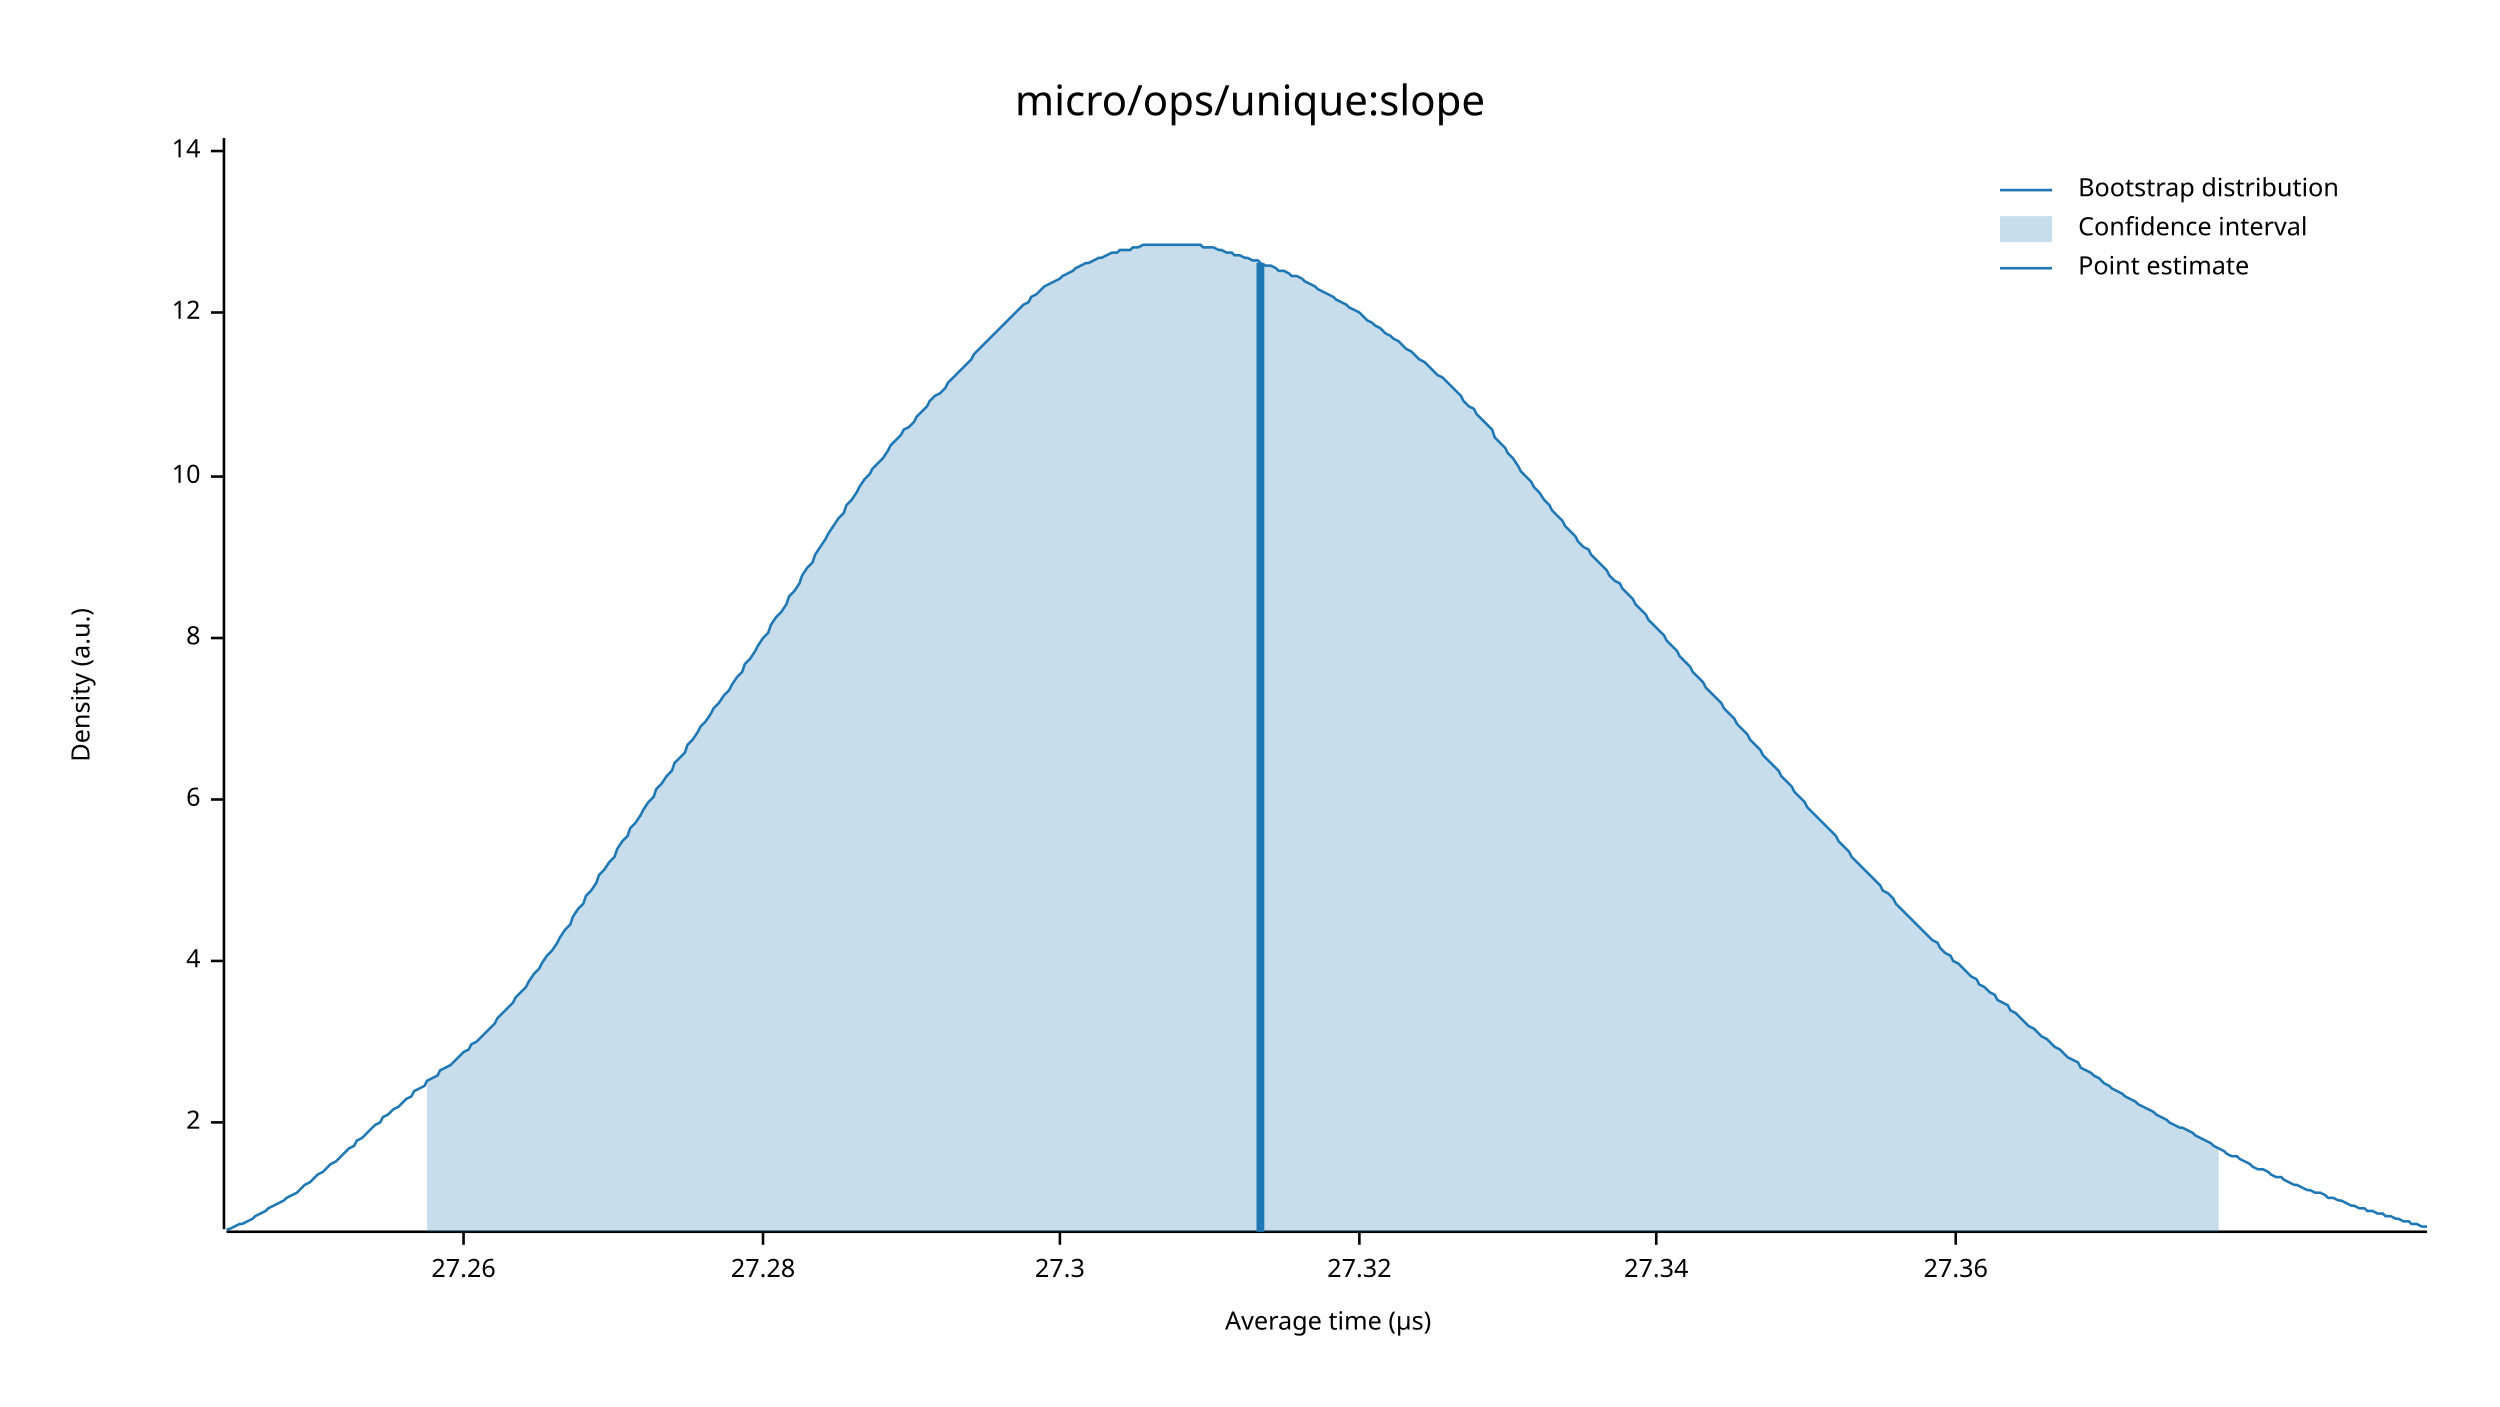
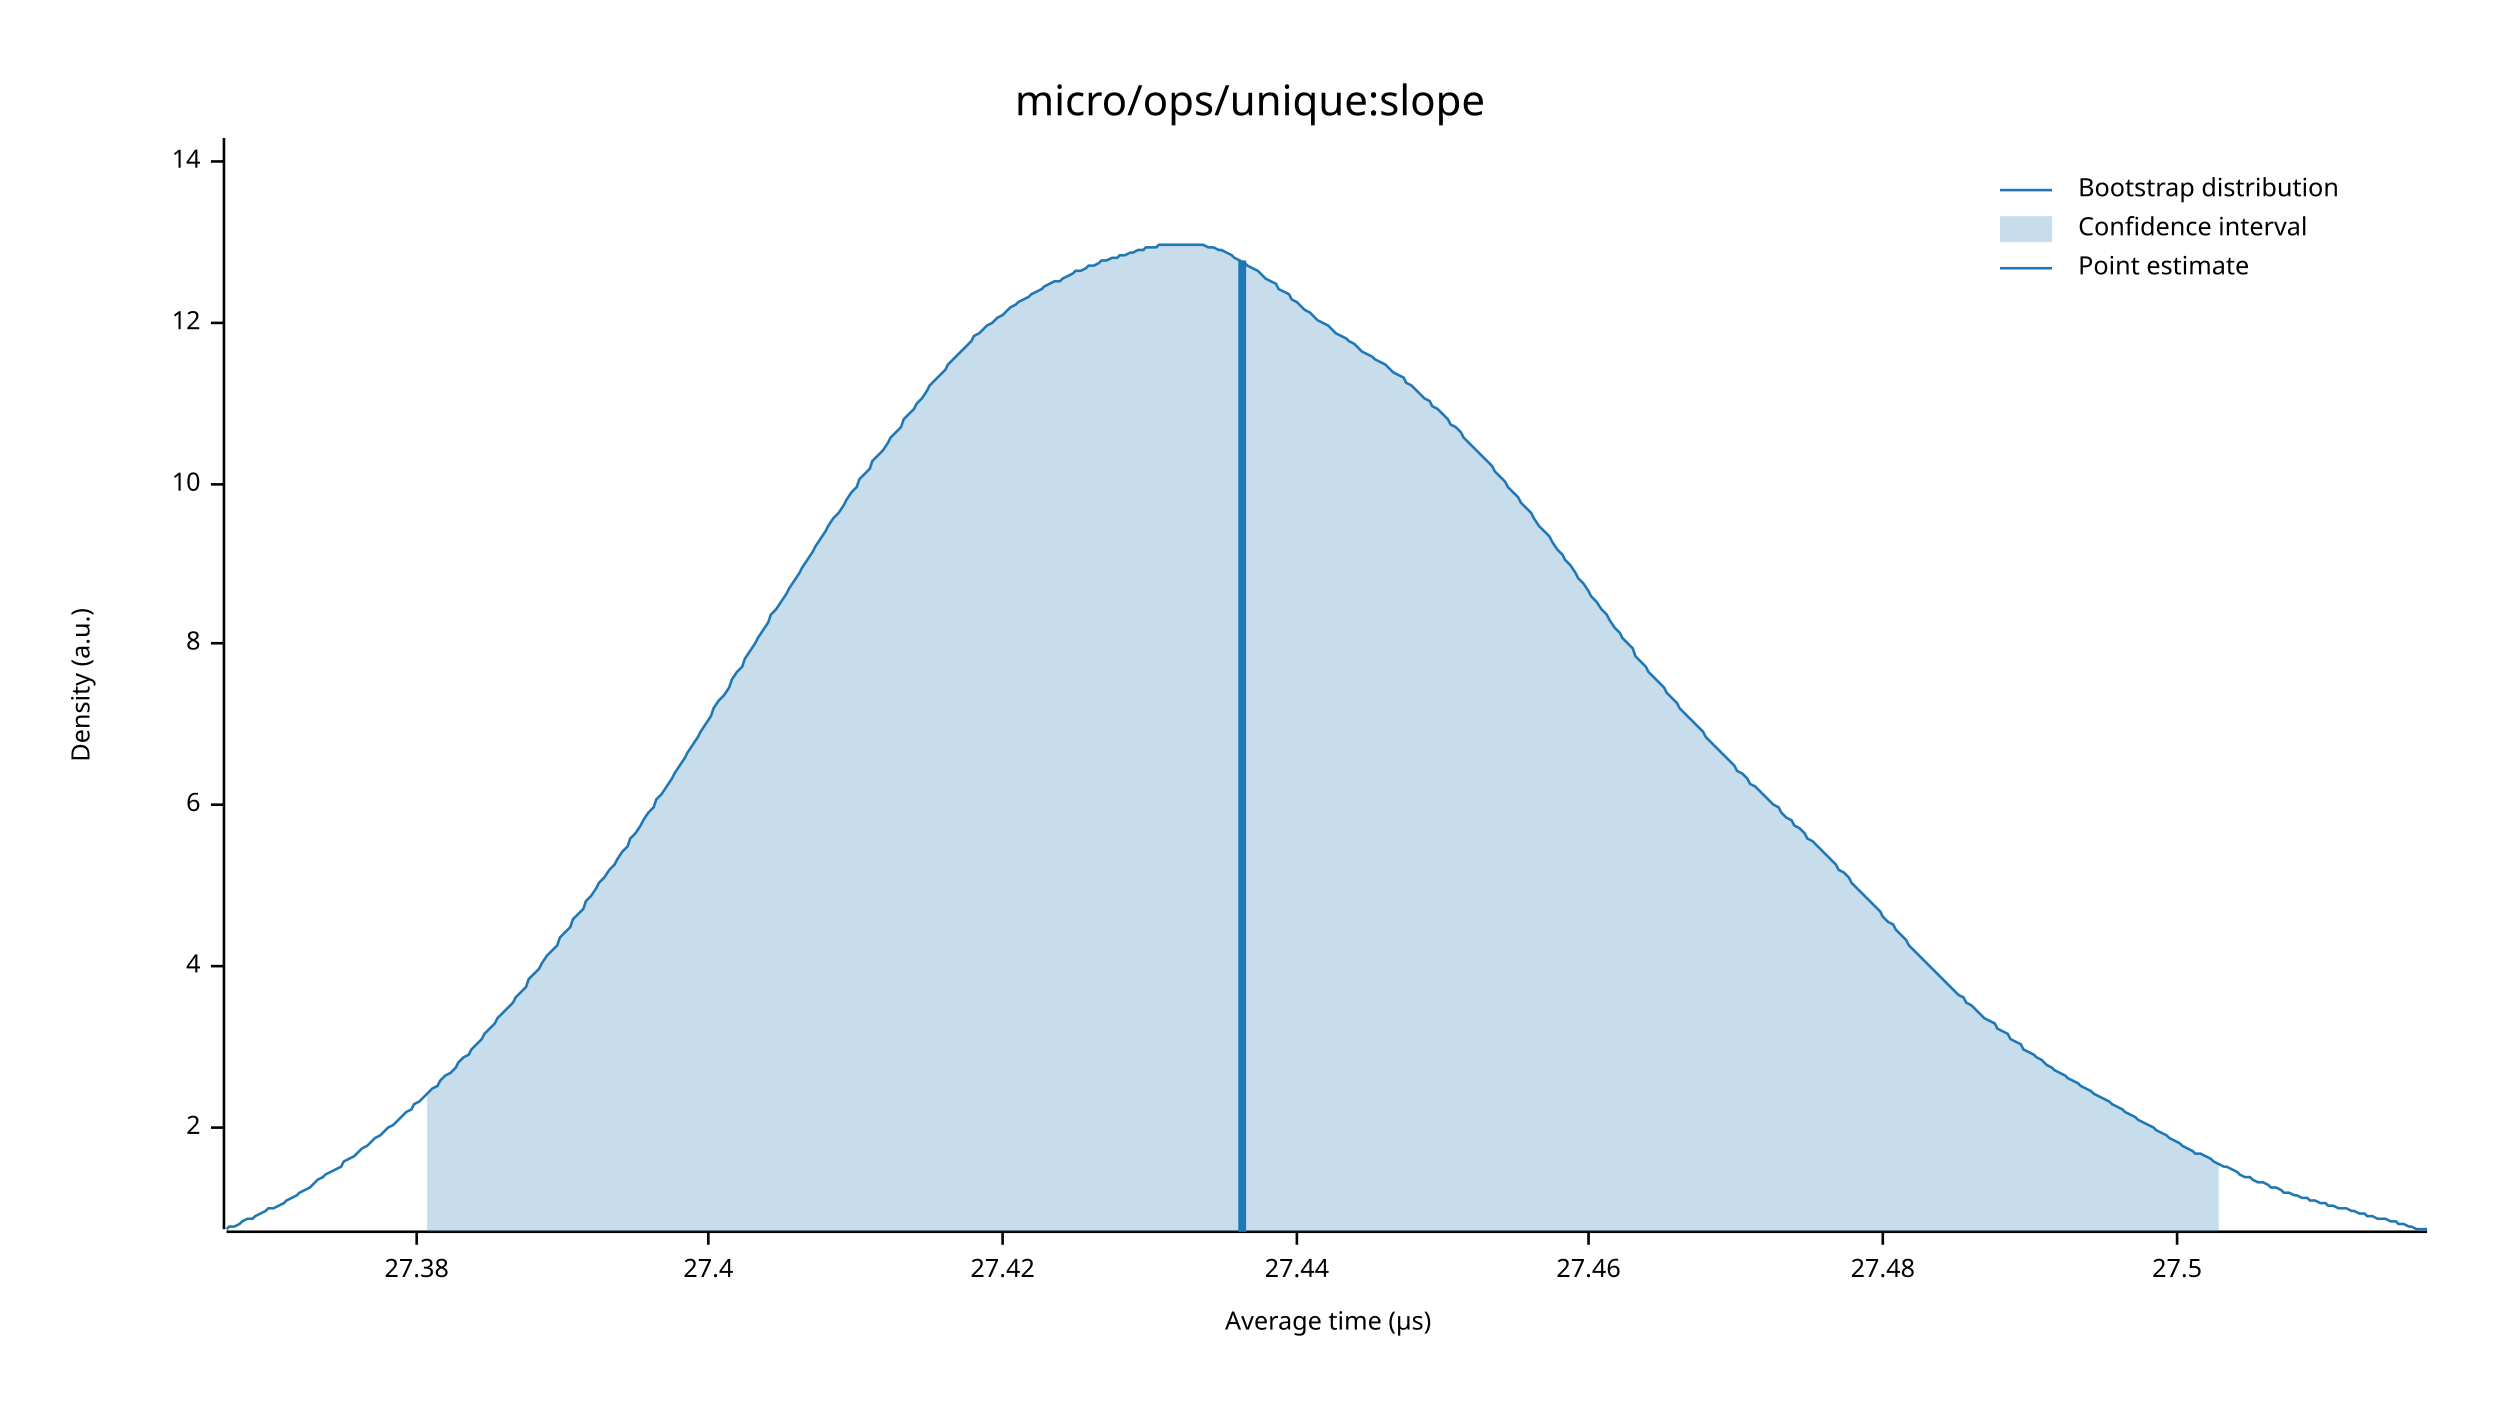
<svg xmlns="http://www.w3.org/2000/svg" width="960" height="540" viewBox="0 0 960 540">
  <text x="480" y="32" dy="0.76em" text-anchor="middle" font-family="sans-serif" font-size="16.129" opacity="1" fill="#000000">
micro/ops/unique:slope
</text>
  <text x="27" y="263" dy="0.76em" text-anchor="middle" font-family="sans-serif" font-size="9.677" opacity="1" fill="#000000" transform="rotate(270, 27, 263)">
Density (a.u.)
</text>
  <text x="510" y="513" dy="-0.5ex" text-anchor="middle" font-family="sans-serif" font-size="9.677" opacity="1" fill="#000000">
Average time (µs)
</text>
  <polyline fill="none" opacity="1" stroke="#000000" stroke-width="1" points="86,53 86,472 " />
-   <text x="77" y="431" dy="0.5ex" text-anchor="end" font-family="sans-serif" font-size="9.677" opacity="1" fill="#000000">
+   <text x="77" y="433" dy="0.5ex" text-anchor="end" font-family="sans-serif" font-size="9.677" opacity="1" fill="#000000">
2
</text>
-   <polyline fill="none" opacity="1" stroke="#000000" stroke-width="1" points="81,431 86,431 " />
-   <text x="77" y="369" dy="0.5ex" text-anchor="end" font-family="sans-serif" font-size="9.677" opacity="1" fill="#000000">
+   <polyline fill="none" opacity="1" stroke="#000000" stroke-width="1" points="81,433 86,433 " />
+   <text x="77" y="371" dy="0.5ex" text-anchor="end" font-family="sans-serif" font-size="9.677" opacity="1" fill="#000000">
4
</text>
-   <polyline fill="none" opacity="1" stroke="#000000" stroke-width="1" points="81,369 86,369 " />
-   <text x="77" y="307" dy="0.5ex" text-anchor="end" font-family="sans-serif" font-size="9.677" opacity="1" fill="#000000">
+   <polyline fill="none" opacity="1" stroke="#000000" stroke-width="1" points="81,371 86,371 " />
+   <text x="77" y="309" dy="0.5ex" text-anchor="end" font-family="sans-serif" font-size="9.677" opacity="1" fill="#000000">
6
</text>
-   <polyline fill="none" opacity="1" stroke="#000000" stroke-width="1" points="81,307 86,307 " />
-   <text x="77" y="245" dy="0.5ex" text-anchor="end" font-family="sans-serif" font-size="9.677" opacity="1" fill="#000000">
+   <polyline fill="none" opacity="1" stroke="#000000" stroke-width="1" points="81,309 86,309 " />
+   <text x="77" y="247" dy="0.5ex" text-anchor="end" font-family="sans-serif" font-size="9.677" opacity="1" fill="#000000">
8
</text>
-   <polyline fill="none" opacity="1" stroke="#000000" stroke-width="1" points="81,245 86,245 " />
-   <text x="77" y="183" dy="0.5ex" text-anchor="end" font-family="sans-serif" font-size="9.677" opacity="1" fill="#000000">
+   <polyline fill="none" opacity="1" stroke="#000000" stroke-width="1" points="81,247 86,247 " />
+   <text x="77" y="186" dy="0.5ex" text-anchor="end" font-family="sans-serif" font-size="9.677" opacity="1" fill="#000000">
10
</text>
-   <polyline fill="none" opacity="1" stroke="#000000" stroke-width="1" points="81,183 86,183 " />
-   <text x="77" y="120" dy="0.5ex" text-anchor="end" font-family="sans-serif" font-size="9.677" opacity="1" fill="#000000">
+   <polyline fill="none" opacity="1" stroke="#000000" stroke-width="1" points="81,186 86,186 " />
+   <text x="77" y="124" dy="0.5ex" text-anchor="end" font-family="sans-serif" font-size="9.677" opacity="1" fill="#000000">
12
</text>
-   <polyline fill="none" opacity="1" stroke="#000000" stroke-width="1" points="81,120 86,120 " />
-   <text x="77" y="58" dy="0.5ex" text-anchor="end" font-family="sans-serif" font-size="9.677" opacity="1" fill="#000000">
+   <polyline fill="none" opacity="1" stroke="#000000" stroke-width="1" points="81,124 86,124 " />
+   <text x="77" y="62" dy="0.5ex" text-anchor="end" font-family="sans-serif" font-size="9.677" opacity="1" fill="#000000">
14
</text>
-   <polyline fill="none" opacity="1" stroke="#000000" stroke-width="1" points="81,58 86,58 " />
+   <polyline fill="none" opacity="1" stroke="#000000" stroke-width="1" points="81,62 86,62 " />
  <polyline fill="none" opacity="1" stroke="#000000" stroke-width="1" points="87,473 932,473 " />
-   <text x="178" y="483" dy="0.76em" text-anchor="middle" font-family="sans-serif" font-size="9.677" opacity="1" fill="#000000">
- 27.26
+   <text x="160" y="483" dy="0.76em" text-anchor="middle" font-family="sans-serif" font-size="9.677" opacity="1" fill="#000000">
+ 27.38
</text>
-   <polyline fill="none" opacity="1" stroke="#000000" stroke-width="1" points="178,473 178,478 " />
-   <text x="293" y="483" dy="0.76em" text-anchor="middle" font-family="sans-serif" font-size="9.677" opacity="1" fill="#000000">
- 27.28
+   <polyline fill="none" opacity="1" stroke="#000000" stroke-width="1" points="160,473 160,478 " />
+   <text x="272" y="483" dy="0.76em" text-anchor="middle" font-family="sans-serif" font-size="9.677" opacity="1" fill="#000000">
+ 27.4
</text>
-   <polyline fill="none" opacity="1" stroke="#000000" stroke-width="1" points="293,473 293,478 " />
-   <text x="407" y="483" dy="0.76em" text-anchor="middle" font-family="sans-serif" font-size="9.677" opacity="1" fill="#000000">
- 27.3
+   <polyline fill="none" opacity="1" stroke="#000000" stroke-width="1" points="272,473 272,478 " />
+   <text x="385" y="483" dy="0.76em" text-anchor="middle" font-family="sans-serif" font-size="9.677" opacity="1" fill="#000000">
+ 27.42
</text>
-   <polyline fill="none" opacity="1" stroke="#000000" stroke-width="1" points="407,473 407,478 " />
-   <text x="522" y="483" dy="0.76em" text-anchor="middle" font-family="sans-serif" font-size="9.677" opacity="1" fill="#000000">
- 27.32
+   <polyline fill="none" opacity="1" stroke="#000000" stroke-width="1" points="385,473 385,478 " />
+   <text x="498" y="483" dy="0.76em" text-anchor="middle" font-family="sans-serif" font-size="9.677" opacity="1" fill="#000000">
+ 27.44
</text>
-   <polyline fill="none" opacity="1" stroke="#000000" stroke-width="1" points="522,473 522,478 " />
-   <text x="636" y="483" dy="0.76em" text-anchor="middle" font-family="sans-serif" font-size="9.677" opacity="1" fill="#000000">
- 27.34
+   <polyline fill="none" opacity="1" stroke="#000000" stroke-width="1" points="498,473 498,478 " />
+   <text x="610" y="483" dy="0.76em" text-anchor="middle" font-family="sans-serif" font-size="9.677" opacity="1" fill="#000000">
+ 27.46
</text>
-   <polyline fill="none" opacity="1" stroke="#000000" stroke-width="1" points="636,473 636,478 " />
-   <text x="751" y="483" dy="0.76em" text-anchor="middle" font-family="sans-serif" font-size="9.677" opacity="1" fill="#000000">
- 27.36
+   <polyline fill="none" opacity="1" stroke="#000000" stroke-width="1" points="610,473 610,478 " />
+   <text x="723" y="483" dy="0.76em" text-anchor="middle" font-family="sans-serif" font-size="9.677" opacity="1" fill="#000000">
+ 27.48
</text>
-   <polyline fill="none" opacity="1" stroke="#000000" stroke-width="1" points="751,473 751,478 " />
-   <polyline fill="none" opacity="1" stroke="#1F78B4" stroke-width="1" points="87,472 88,472 90,471 92,470 93,470 95,469 97,468 98,467 100,466 102,465 103,464 105,463 107,462 109,461 110,460 112,459 114,458 115,457 117,455 119,454 120,453 122,451 124,450 125,449 127,447 129,446 131,444 132,443 134,441 136,440 137,438 139,437 141,435 142,434 144,432 146,431 147,429 149,428 151,426 153,425 154,424 156,422 158,421 159,419 161,418 163,417 164,415 166,414 168,413 169,411 171,410 173,409 175,407 176,406 178,404 180,403 181,401 183,400 185,398 186,397 188,395 190,393 191,391 193,389 195,387 197,385 198,383 200,381 202,379 203,377 205,374 207,372 208,370 210,367 212,365 214,362 215,360 217,357 219,355 220,352 222,349 224,347 225,344 227,342 229,339 230,336 232,334 234,331 236,329 237,326 239,323 241,321 242,318 244,316 246,313 247,311 249,308 251,306 252,303 254,301 256,298 258,296 259,293 261,291 263,289 264,286 266,284 268,281 269,279 271,277 273,274 274,272 276,270 278,267 280,265 281,263 283,260 285,258 286,255 288,253 290,250 291,248 293,245 295,243 296,240 298,237 300,235 302,232 303,229 305,227 307,224 308,221 310,218 312,216 313,213 315,210 317,207 318,205 320,202 322,199 324,197 325,194 327,192 329,189 330,187 332,184 334,182 335,180 337,178 339,176 341,173 342,171 344,169 346,167 347,165 349,164 351,162 352,160 354,158 356,156 357,154 359,152 361,151 363,149 364,147 366,145 368,143 369,142 371,140 373,138 374,136 376,134 378,132 379,131 381,129 383,127 385,125 386,124 388,122 390,120 391,119 393,117 395,116 396,114 398,113 400,111 401,110 403,109 405,108 407,107 408,106 410,105 412,104 413,103 415,102 417,101 418,101 420,100 422,99 423,99 425,98 427,97 429,97 430,96 432,96 434,96 435,95 437,95 439,94 440,94 442,94 444,94 445,94 447,94 449,94 451,94 452,94 454,94 456,94 457,94 459,94 461,94 462,95 464,95 466,95 468,96 469,96 471,97 473,97 474,98 476,98 478,99 479,99 481,100 483,100 484,101 486,102 488,102 490,103 491,104 493,104 495,105 496,106 498,106 500,107 501,108 503,109 505,110 506,111 508,112 510,113 512,114 513,115 515,116 517,117 518,118 520,119 522,120 523,121 525,123 527,124 528,125 530,126 532,128 534,129 535,130 537,131 539,133 540,134 542,135 544,137 545,138 547,139 549,141 550,142 552,144 554,145 556,147 557,148 559,150 561,152 562,154 564,156 566,157 567,159 569,161 571,163 573,165 574,168 576,170 578,172 579,174 581,176 583,179 584,181 586,183 588,185 589,187 591,189 593,192 595,194 596,196 598,198 600,200 601,202 603,204 605,206 606,208 608,210 610,211 611,213 613,215 615,217 617,219 618,221 620,223 622,224 623,226 625,228 627,230 628,232 630,234 632,236 633,238 635,240 637,242 639,244 640,246 642,248 644,250 645,252 647,254 649,256 650,258 652,260 654,262 655,264 657,266 659,268 661,270 662,272 664,274 666,276 667,278 669,280 671,282 672,284 674,286 676,288 677,290 679,292 681,294 683,296 684,298 686,300 688,302 689,304 691,306 693,308 694,310 696,312 698,314 700,316 701,317 703,319 705,321 706,323 708,325 710,327 711,329 713,331 715,333 716,334 718,336 720,338 722,340 723,342 725,343 727,345 728,347 730,349 732,351 733,352 735,354 737,356 738,357 740,359 742,361 744,362 745,364 747,366 749,367 750,369 752,370 754,372 755,373 757,375 759,376 760,378 762,379 764,381 766,382 767,384 769,385 771,386 772,388 774,389 776,391 777,392 779,394 781,395 782,396 784,398 786,399 788,401 789,402 791,403 793,405 794,406 796,407 798,408 799,410 801,411 803,412 804,413 806,414 808,416 810,417 811,418 813,419 815,420 816,421 818,422 820,423 821,424 823,425 825,426 827,427 828,428 830,429 832,430 833,431 835,432 837,433 838,433 840,434 842,435 843,436 845,437 847,438 849,439 850,440 852,441 854,442 855,443 857,444 859,444 860,445 862,446 864,447 865,448 867,449 869,449 871,450 872,451 874,452 876,452 877,453 879,454 881,455 882,455 884,456 886,457 887,457 889,458 891,458 893,459 894,460 896,460 898,461 899,461 901,462 903,463 904,463 906,464 908,464 909,465 911,465 913,466 915,466 916,467 918,467 920,468 921,468 923,469 925,469 926,470 928,470 930,471 932,471 " />
-   <polygon opacity="0.25" fill="#1F78B4" points="164,415 166,414 168,413 169,411 171,410 173,409 175,407 176,406 178,404 180,403 181,401 183,400 185,398 186,397 188,395 190,393 191,391 193,389 195,387 197,385 198,383 200,381 202,379 203,377 205,374 207,372 208,370 210,367 212,365 214,362 215,360 217,357 219,355 220,352 222,349 224,347 225,344 227,342 229,339 230,336 232,334 234,331 236,329 237,326 239,323 241,321 242,318 244,316 246,313 247,311 249,308 251,306 252,303 254,301 256,298 258,296 259,293 261,291 263,289 264,286 266,284 268,281 269,279 271,277 273,274 274,272 276,270 278,267 280,265 281,263 283,260 285,258 286,255 288,253 290,250 291,248 293,245 295,243 296,240 298,237 300,235 302,232 303,229 305,227 307,224 308,221 310,218 312,216 313,213 315,210 317,207 318,205 320,202 322,199 324,197 325,194 327,192 329,189 330,187 332,184 334,182 335,180 337,178 339,176 341,173 342,171 344,169 346,167 347,165 349,164 351,162 352,160 354,158 356,156 357,154 359,152 361,151 363,149 364,147 366,145 368,143 369,142 371,140 373,138 374,136 376,134 378,132 379,131 381,129 383,127 385,125 386,124 388,122 390,120 391,119 393,117 395,116 396,114 398,113 400,111 401,110 403,109 405,108 407,107 408,106 410,105 412,104 413,103 415,102 417,101 418,101 420,100 422,99 423,99 425,98 427,97 429,97 430,96 432,96 434,96 435,95 437,95 439,94 440,94 442,94 444,94 445,94 447,94 449,94 451,94 452,94 454,94 456,94 457,94 459,94 461,94 462,95 464,95 466,95 468,96 469,96 471,97 473,97 474,98 476,98 478,99 479,99 481,100 483,100 484,101 486,102 488,102 490,103 491,104 493,104 495,105 496,106 498,106 500,107 501,108 503,109 505,110 506,111 508,112 510,113 512,114 513,115 515,116 517,117 518,118 520,119 522,120 523,121 525,123 527,124 528,125 530,126 532,128 534,129 535,130 537,131 539,133 540,134 542,135 544,137 545,138 547,139 549,141 550,142 552,144 554,145 556,147 557,148 559,150 561,152 562,154 564,156 566,157 567,159 569,161 571,163 573,165 574,168 576,170 578,172 579,174 581,176 583,179 584,181 586,183 588,185 589,187 591,189 593,192 595,194 596,196 598,198 600,200 601,202 603,204 605,206 606,208 608,210 610,211 611,213 613,215 615,217 617,219 618,221 620,223 622,224 623,226 625,228 627,230 628,232 630,234 632,236 633,238 635,240 637,242 639,244 640,246 642,248 644,250 645,252 647,254 649,256 650,258 652,260 654,262 655,264 657,266 659,268 661,270 662,272 664,274 666,276 667,278 669,280 671,282 672,284 674,286 676,288 677,290 679,292 681,294 683,296 684,298 686,300 688,302 689,304 691,306 693,308 694,310 696,312 698,314 700,316 701,317 703,319 705,321 706,323 708,325 710,327 711,329 713,331 715,333 716,334 718,336 720,338 722,340 723,342 725,343 727,345 728,347 730,349 732,351 733,352 735,354 737,356 738,357 740,359 742,361 744,362 745,364 747,366 749,367 750,369 752,370 754,372 755,373 757,375 759,376 760,378 762,379 764,381 766,382 767,384 769,385 771,386 772,388 774,389 776,391 777,392 779,394 781,395 782,396 784,398 786,399 788,401 789,402 791,403 793,405 794,406 796,407 798,408 799,410 801,411 803,412 804,413 806,414 808,416 810,417 811,418 813,419 815,420 816,421 818,422 820,423 821,424 823,425 825,426 827,427 828,428 830,429 832,430 833,431 835,432 837,433 838,433 840,434 842,435 843,436 845,437 847,438 849,439 850,440 852,441 852,473 164,473 " />
-   <polyline fill="none" opacity="1" stroke="#1F78B4" stroke-width="3" points="484,473 484,101 " />
+   <polyline fill="none" opacity="1" stroke="#000000" stroke-width="1" points="723,473 723,478 " />
+   <text x="836" y="483" dy="0.76em" text-anchor="middle" font-family="sans-serif" font-size="9.677" opacity="1" fill="#000000">
+ 27.5
+ </text>
+   <polyline fill="none" opacity="1" stroke="#000000" stroke-width="1" points="836,473 836,478 " />
+   <polyline fill="none" opacity="1" stroke="#1F78B4" stroke-width="1" points="87,472 88,471 90,471 92,470 93,469 95,468 97,468 98,467 100,466 102,465 103,464 105,464 107,463 109,462 110,461 112,460 114,459 115,458 117,457 119,456 120,455 122,453 124,452 125,451 127,450 129,449 131,448 132,446 134,445 136,444 137,443 139,441 141,440 142,439 144,437 146,436 147,435 149,433 151,432 153,430 154,429 156,427 158,426 159,424 161,423 163,421 164,420 166,418 168,417 169,415 171,413 173,412 175,410 176,408 178,406 180,405 181,403 183,401 185,399 186,397 188,395 190,393 191,391 193,389 195,387 197,385 198,383 200,381 202,379 203,376 205,374 207,372 208,370 210,367 212,365 214,363 215,360 217,358 219,356 220,353 222,351 224,349 225,346 227,344 229,341 230,339 232,337 234,334 236,332 237,330 239,327 241,325 242,322 244,320 246,317 247,315 249,312 251,310 252,307 254,305 256,302 258,299 259,297 261,294 263,291 264,289 266,286 268,283 269,281 271,278 273,275 274,272 276,269 278,267 280,264 281,261 283,258 285,256 286,253 288,250 290,247 291,245 293,242 295,239 296,236 298,234 300,231 302,228 303,226 305,223 307,220 308,218 310,215 312,212 313,210 315,207 317,204 318,202 320,199 322,197 324,194 325,192 327,189 329,187 330,184 332,182 334,180 335,177 337,175 339,173 341,170 342,168 344,166 346,164 347,161 349,159 351,157 352,155 354,153 356,150 357,148 359,146 361,144 363,142 364,140 366,138 368,136 369,135 371,133 373,131 374,129 376,128 378,126 379,125 381,124 383,122 385,121 386,120 388,118 390,117 391,116 393,115 395,114 396,113 398,112 400,111 401,110 403,109 405,108 407,108 408,107 410,106 412,105 413,104 415,104 417,103 418,102 420,102 422,101 423,100 425,100 427,99 429,99 430,98 432,98 434,97 435,97 437,96 439,96 440,95 442,95 444,95 445,94 447,94 449,94 451,94 452,94 454,94 456,94 457,94 459,94 461,94 462,94 464,95 466,95 468,96 469,96 471,97 473,98 474,99 476,100 478,101 479,102 481,103 483,104 484,105 486,107 488,108 490,109 491,111 493,112 495,113 496,115 498,116 500,118 501,119 503,120 505,122 506,123 508,124 510,125 512,127 513,128 515,129 517,130 518,131 520,132 522,134 523,135 525,136 527,137 528,138 530,139 532,140 534,142 535,143 537,144 539,145 540,147 542,148 544,150 545,151 547,153 549,154 550,156 552,157 554,159 556,161 557,163 559,164 561,166 562,168 564,170 566,172 567,173 569,175 571,177 573,179 574,181 576,183 578,185 579,187 581,189 583,191 584,193 586,195 588,197 589,199 591,202 593,204 595,206 596,208 598,211 600,213 601,215 603,217 605,220 606,222 608,224 610,227 611,229 613,231 615,234 617,236 618,238 620,241 622,243 623,245 625,247 627,249 628,252 630,254 632,256 633,258 635,260 637,262 639,264 640,266 642,268 644,270 645,272 647,274 649,276 650,277 652,279 654,281 655,283 657,285 659,287 661,289 662,290 664,292 666,294 667,296 669,297 671,299 672,301 674,302 676,304 677,305 679,307 681,309 683,310 684,312 686,314 688,315 689,317 691,318 693,320 694,322 696,323 698,325 700,327 701,328 703,330 705,332 706,334 708,335 710,337 711,339 713,341 715,343 716,344 718,346 720,348 722,350 723,352 725,354 727,355 728,357 730,359 732,361 733,363 735,365 737,367 738,368 740,370 742,372 744,374 745,375 747,377 749,379 750,380 752,382 754,383 755,385 757,386 759,388 760,389 762,391 764,392 766,393 767,395 769,396 771,397 772,399 774,400 776,401 777,403 779,404 781,405 782,406 784,407 786,409 788,410 789,411 791,412 793,413 794,414 796,415 798,416 799,417 801,418 803,419 804,420 806,421 808,422 810,423 811,424 813,425 815,426 816,427 818,428 820,429 821,430 823,431 825,432 827,433 828,434 830,435 832,436 833,437 835,438 837,439 838,440 840,441 842,442 843,443 845,443 847,444 849,445 850,446 852,447 854,448 855,448 857,449 859,450 860,451 862,452 864,452 865,453 867,454 869,454 871,455 872,456 874,456 876,457 877,458 879,458 881,459 882,459 884,460 886,460 887,461 889,461 891,462 893,462 894,463 896,463 898,464 899,464 901,464 903,465 904,465 906,466 908,466 909,467 911,467 913,468 915,468 916,468 918,469 920,469 921,470 923,470 925,471 926,471 928,472 930,472 932,472 " />
+   <polygon opacity="0.25" fill="#1F78B4" points="164,420 166,418 168,417 169,415 171,413 173,412 175,410 176,408 178,406 180,405 181,403 183,401 185,399 186,397 188,395 190,393 191,391 193,389 195,387 197,385 198,383 200,381 202,379 203,376 205,374 207,372 208,370 210,367 212,365 214,363 215,360 217,358 219,356 220,353 222,351 224,349 225,346 227,344 229,341 230,339 232,337 234,334 236,332 237,330 239,327 241,325 242,322 244,320 246,317 247,315 249,312 251,310 252,307 254,305 256,302 258,299 259,297 261,294 263,291 264,289 266,286 268,283 269,281 271,278 273,275 274,272 276,269 278,267 280,264 281,261 283,258 285,256 286,253 288,250 290,247 291,245 293,242 295,239 296,236 298,234 300,231 302,228 303,226 305,223 307,220 308,218 310,215 312,212 313,210 315,207 317,204 318,202 320,199 322,197 324,194 325,192 327,189 329,187 330,184 332,182 334,180 335,177 337,175 339,173 341,170 342,168 344,166 346,164 347,161 349,159 351,157 352,155 354,153 356,150 357,148 359,146 361,144 363,142 364,140 366,138 368,136 369,135 371,133 373,131 374,129 376,128 378,126 379,125 381,124 383,122 385,121 386,120 388,118 390,117 391,116 393,115 395,114 396,113 398,112 400,111 401,110 403,109 405,108 407,108 408,107 410,106 412,105 413,104 415,104 417,103 418,102 420,102 422,101 423,100 425,100 427,99 429,99 430,98 432,98 434,97 435,97 437,96 439,96 440,95 442,95 444,95 445,94 447,94 449,94 451,94 452,94 454,94 456,94 457,94 459,94 461,94 462,94 464,95 466,95 468,96 469,96 471,97 473,98 474,99 476,100 478,101 479,102 481,103 483,104 484,105 486,107 488,108 490,109 491,111 493,112 495,113 496,115 498,116 500,118 501,119 503,120 505,122 506,123 508,124 510,125 512,127 513,128 515,129 517,130 518,131 520,132 522,134 523,135 525,136 527,137 528,138 530,139 532,140 534,142 535,143 537,144 539,145 540,147 542,148 544,150 545,151 547,153 549,154 550,156 552,157 554,159 556,161 557,163 559,164 561,166 562,168 564,170 566,172 567,173 569,175 571,177 573,179 574,181 576,183 578,185 579,187 581,189 583,191 584,193 586,195 588,197 589,199 591,202 593,204 595,206 596,208 598,211 600,213 601,215 603,217 605,220 606,222 608,224 610,227 611,229 613,231 615,234 617,236 618,238 620,241 622,243 623,245 625,247 627,249 628,252 630,254 632,256 633,258 635,260 637,262 639,264 640,266 642,268 644,270 645,272 647,274 649,276 650,277 652,279 654,281 655,283 657,285 659,287 661,289 662,290 664,292 666,294 667,296 669,297 671,299 672,301 674,302 676,304 677,305 679,307 681,309 683,310 684,312 686,314 688,315 689,317 691,318 693,320 694,322 696,323 698,325 700,327 701,328 703,330 705,332 706,334 708,335 710,337 711,339 713,341 715,343 716,344 718,346 720,348 722,350 723,352 725,354 727,355 728,357 730,359 732,361 733,363 735,365 737,367 738,368 740,370 742,372 744,374 745,375 747,377 749,379 750,380 752,382 754,383 755,385 757,386 759,388 760,389 762,391 764,392 766,393 767,395 769,396 771,397 772,399 774,400 776,401 777,403 779,404 781,405 782,406 784,407 786,409 788,410 789,411 791,412 793,413 794,414 796,415 798,416 799,417 801,418 803,419 804,420 806,421 808,422 810,423 811,424 813,425 815,426 816,427 818,428 820,429 821,430 823,431 825,432 827,433 828,434 830,435 832,436 833,437 835,438 837,439 838,440 840,441 842,442 843,443 845,443 847,444 849,445 850,446 852,447 852,473 164,473 " />
+   <polyline fill="none" opacity="1" stroke="#1F78B4" stroke-width="3" points="477,473 477,100 " />
  <text x="798" y="68" dy="0.76em" text-anchor="start" font-family="sans-serif" font-size="9.677" opacity="1" fill="#000000">
Bootstrap distribution
</text>
  <text x="798" y="83" dy="0.76em" text-anchor="start" font-family="sans-serif" font-size="9.677" opacity="1" fill="#000000">
Confidence interval
</text>
  <text x="798" y="98" dy="0.76em" text-anchor="start" font-family="sans-serif" font-size="9.677" opacity="1" fill="#000000">
Point estimate
</text>
  <polyline fill="none" opacity="1" stroke="#1F78B4" stroke-width="1" points="768,73 788,73 " />
  <rect x="768" y="83" width="20" height="10" opacity="0.25" fill="#1F78B4" stroke="none" />
  <polyline fill="none" opacity="1" stroke="#1F78B4" stroke-width="1" points="768,103 788,103 " />
</svg>
